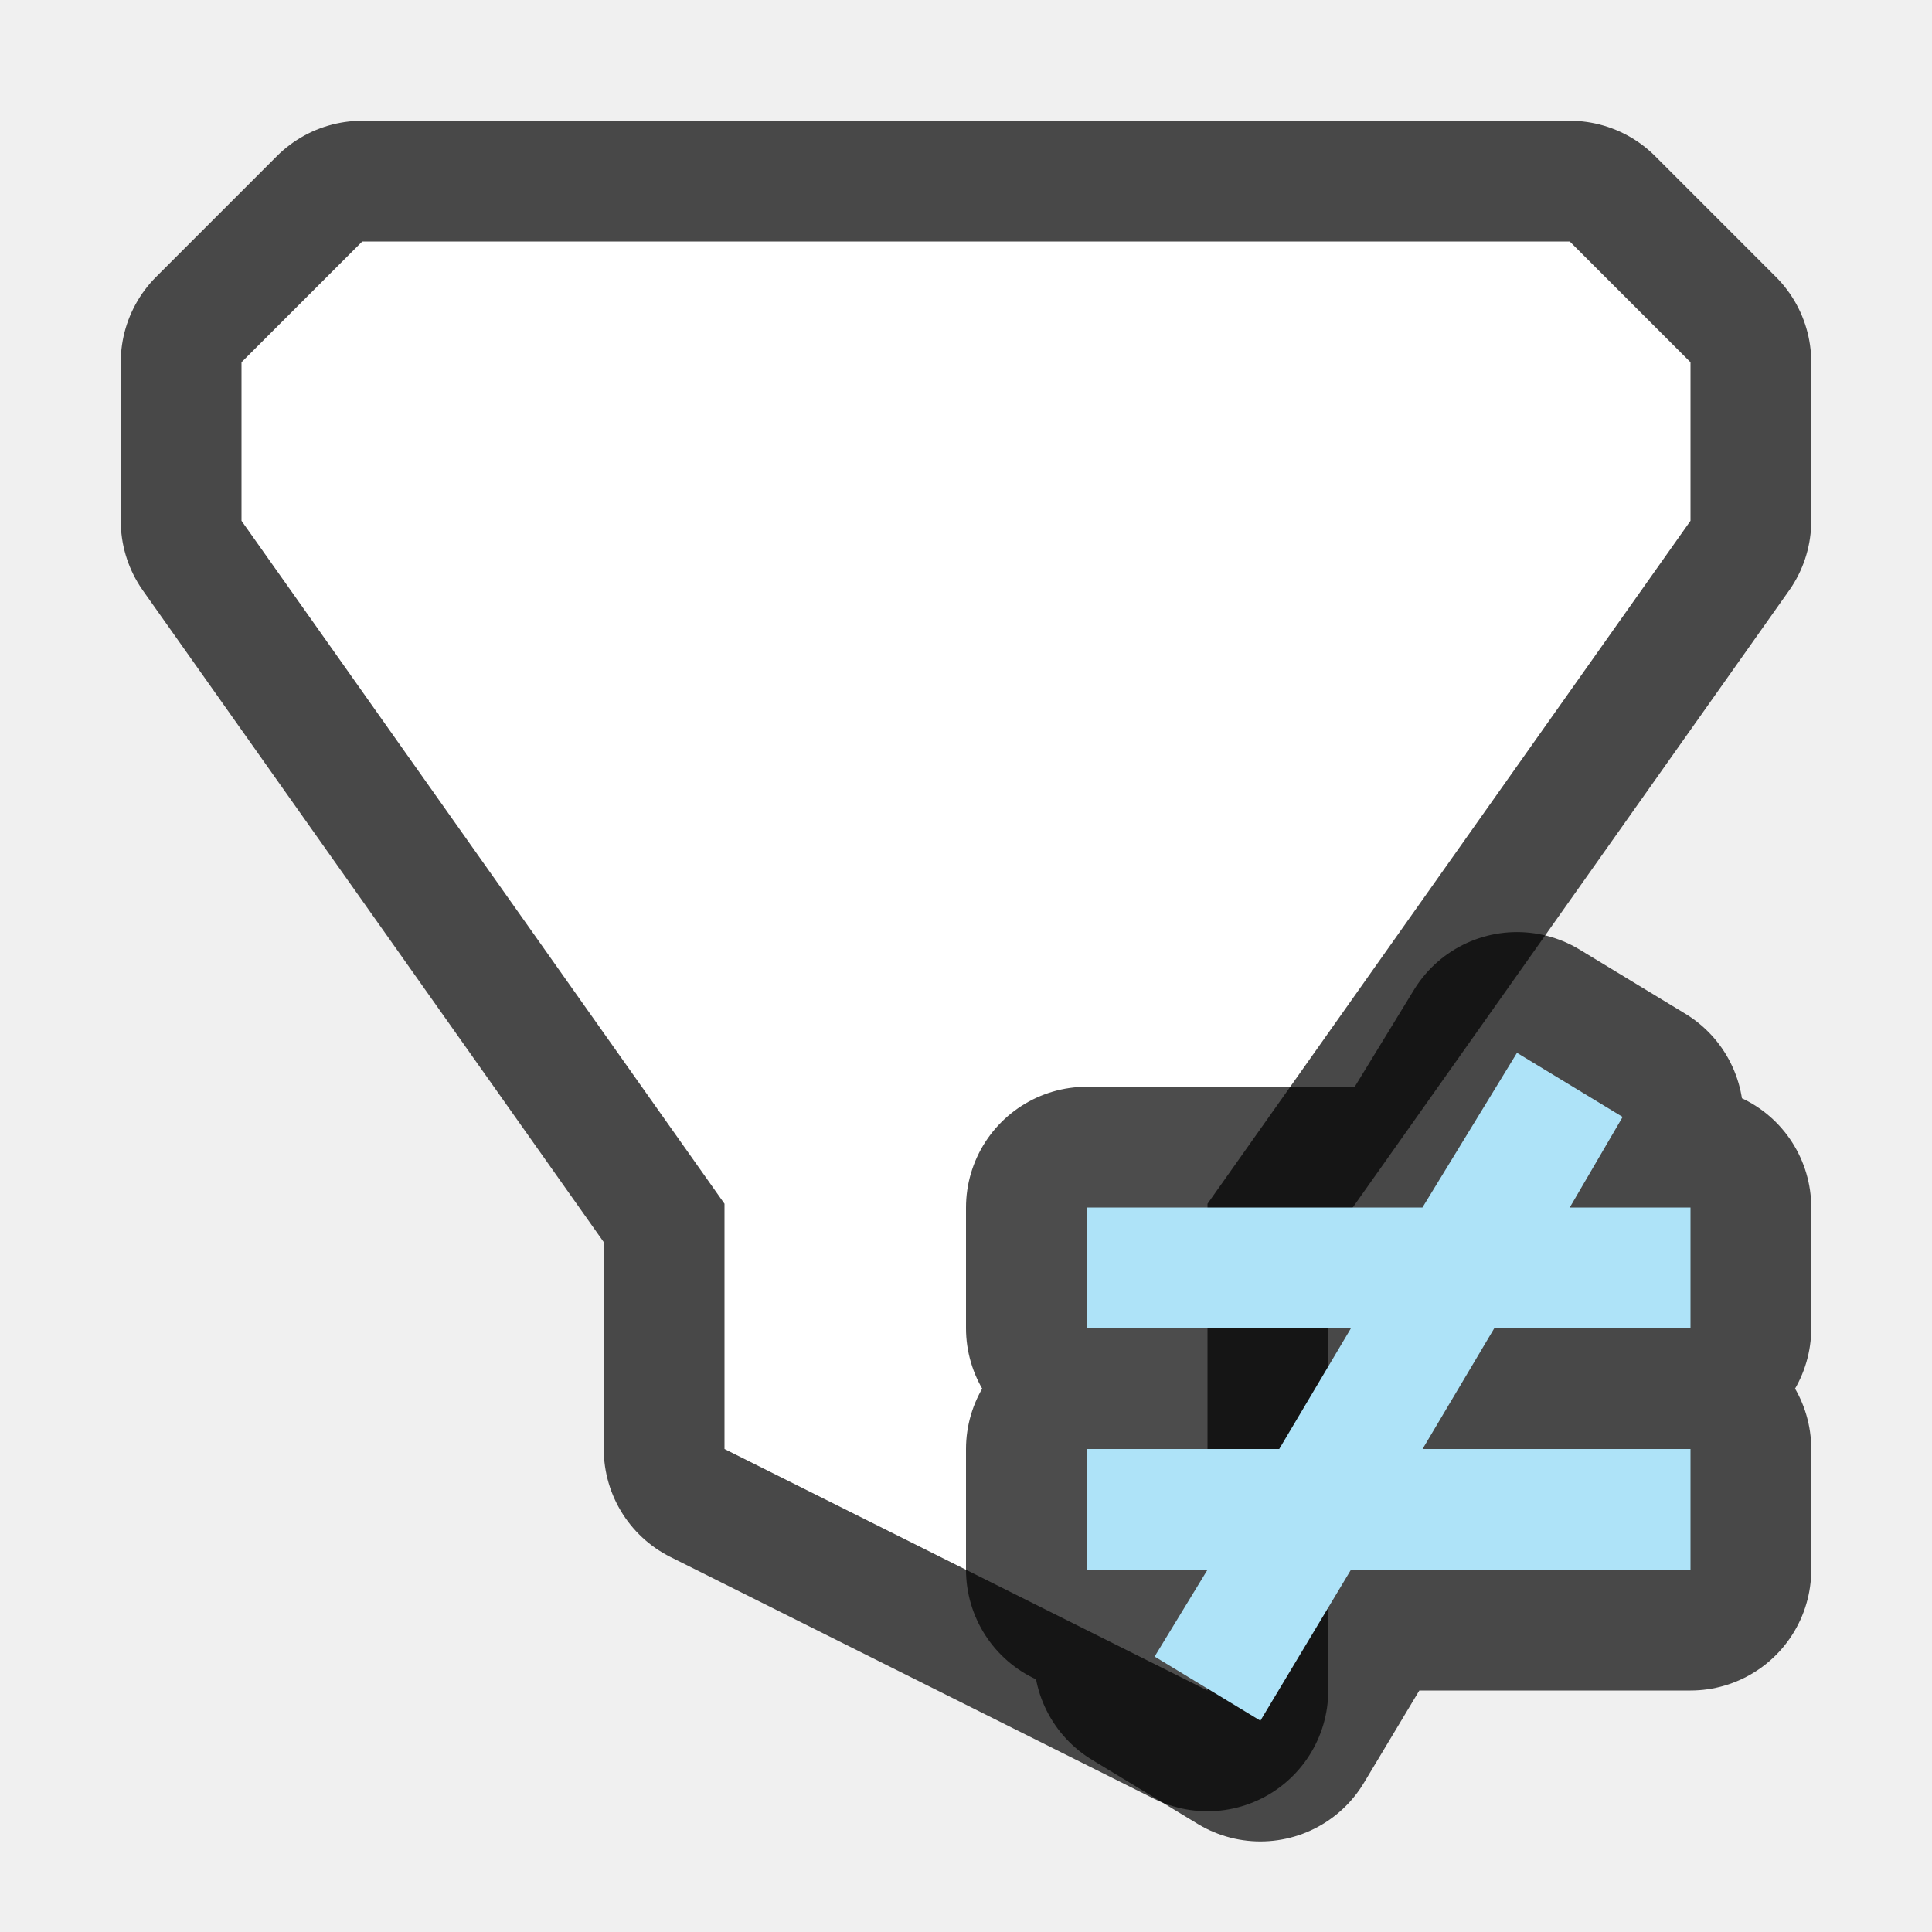
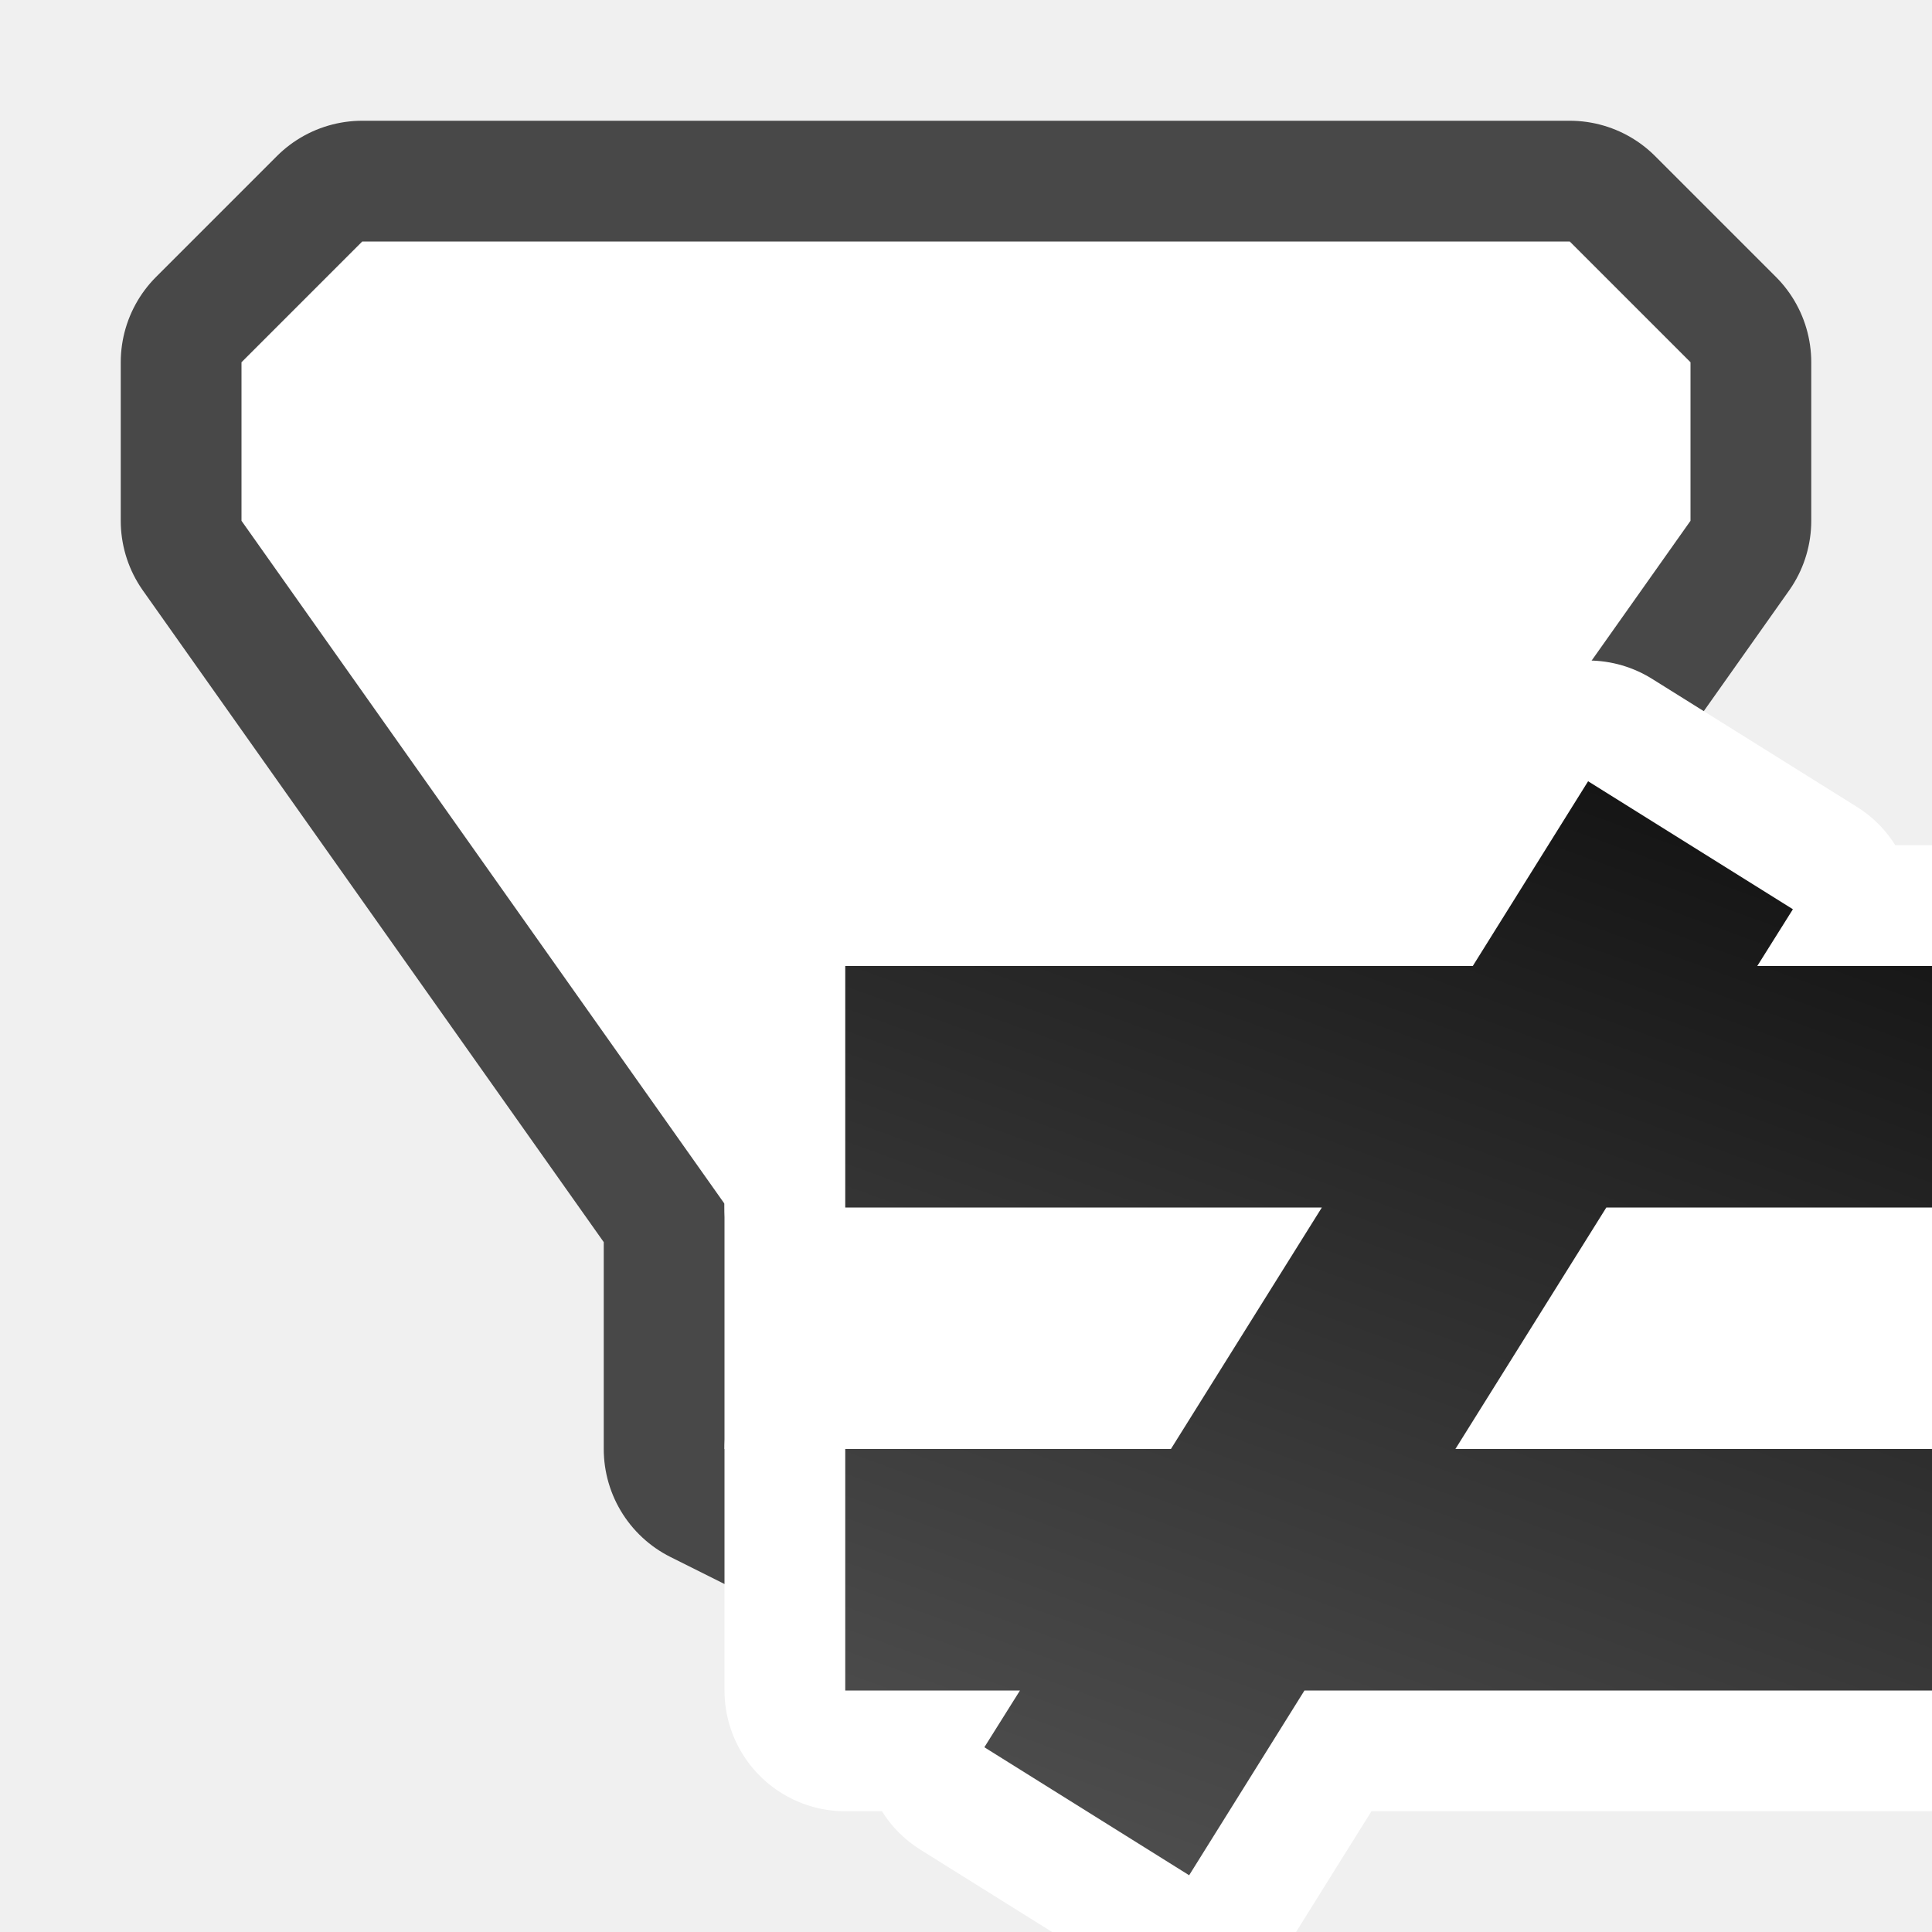
- <svg xmlns="http://www.w3.org/2000/svg" viewBox="0 0 16 16">/&amp;gt;<path d="M3 2L2 3v1.313l4 5.656V12l4 2V9.969l4-5.656V3l-1-1z" opacity=".7" stroke="#000" stroke-width="2" stroke-linejoin="round" />
+ <svg xmlns="http://www.w3.org/2000/svg" xmlns:xlink="http://www.w3.org/1999/xlink" viewBox="0 0 16 16">
+   <defs>
+     <linearGradient id="a">
+       <stop offset="0" stop-color="#151515" />
+       <stop offset="1" stop-color="#4d4d4d" />
+     </linearGradient>
+     <linearGradient xlink:href="#a" id="b" x1="13.152" y1="6.471" x2="9.848" y2="15.529" gradientUnits="userSpaceOnUse" />
+   </defs>/&amp;gt;<path d="M3 2L2 3v1.313l4 5.656V12l4 2V9.969l4-5.656V3l-1-1z" opacity=".7" stroke="#000" stroke-width="2" stroke-linejoin="round" />
  <path d="M3 2L2 3v1.313l4 5.656V12l4 2V9.969l4-5.656V3l-1-1z" fill="#fff" />
-   <path d="M12.563 8.719L11.78 10H9v1h2.188l-.594 1H9v1h1l-.438.719.876.531.75-1.25H14v-1h-2.219l.594-1H14v-1h-1l.438-.75z" stroke="#000" opacity=".7" stroke-width="2" stroke-linejoin="round" />
-   <path d="M12.563 8.719L11.78 10H9v1h2.188l-.594 1H9v1h1l-.438.719.876.531.75-1.25H14v-1h-2.219l.594-1H14v-1h-1l.438-.75z" fill="#aee3f8" />
+   <path d="M13.152 6.47L12.197 8H7v2h3.947l-1.25 2H7v2h1.447l-.295.47 1.696 1.06.955-1.53H16v-2h-3.947l1.25-2H16V8h-1.447l.295-.47-1.696-1.06z" fill-rule="evenodd" stroke="#fff" stroke-width="2" stroke-linejoin="round" />
+   <path d="M13.152 6.47L12.197 8H7v2h3.947l-1.25 2H7v2h1.447l-.295.47 1.696 1.06.955-1.53H16v-2h-3.947l1.25-2H16V8h-1.447l.295-.47-1.696-1.06z" fill="url(#b)" fill-rule="evenodd" />
</svg>
